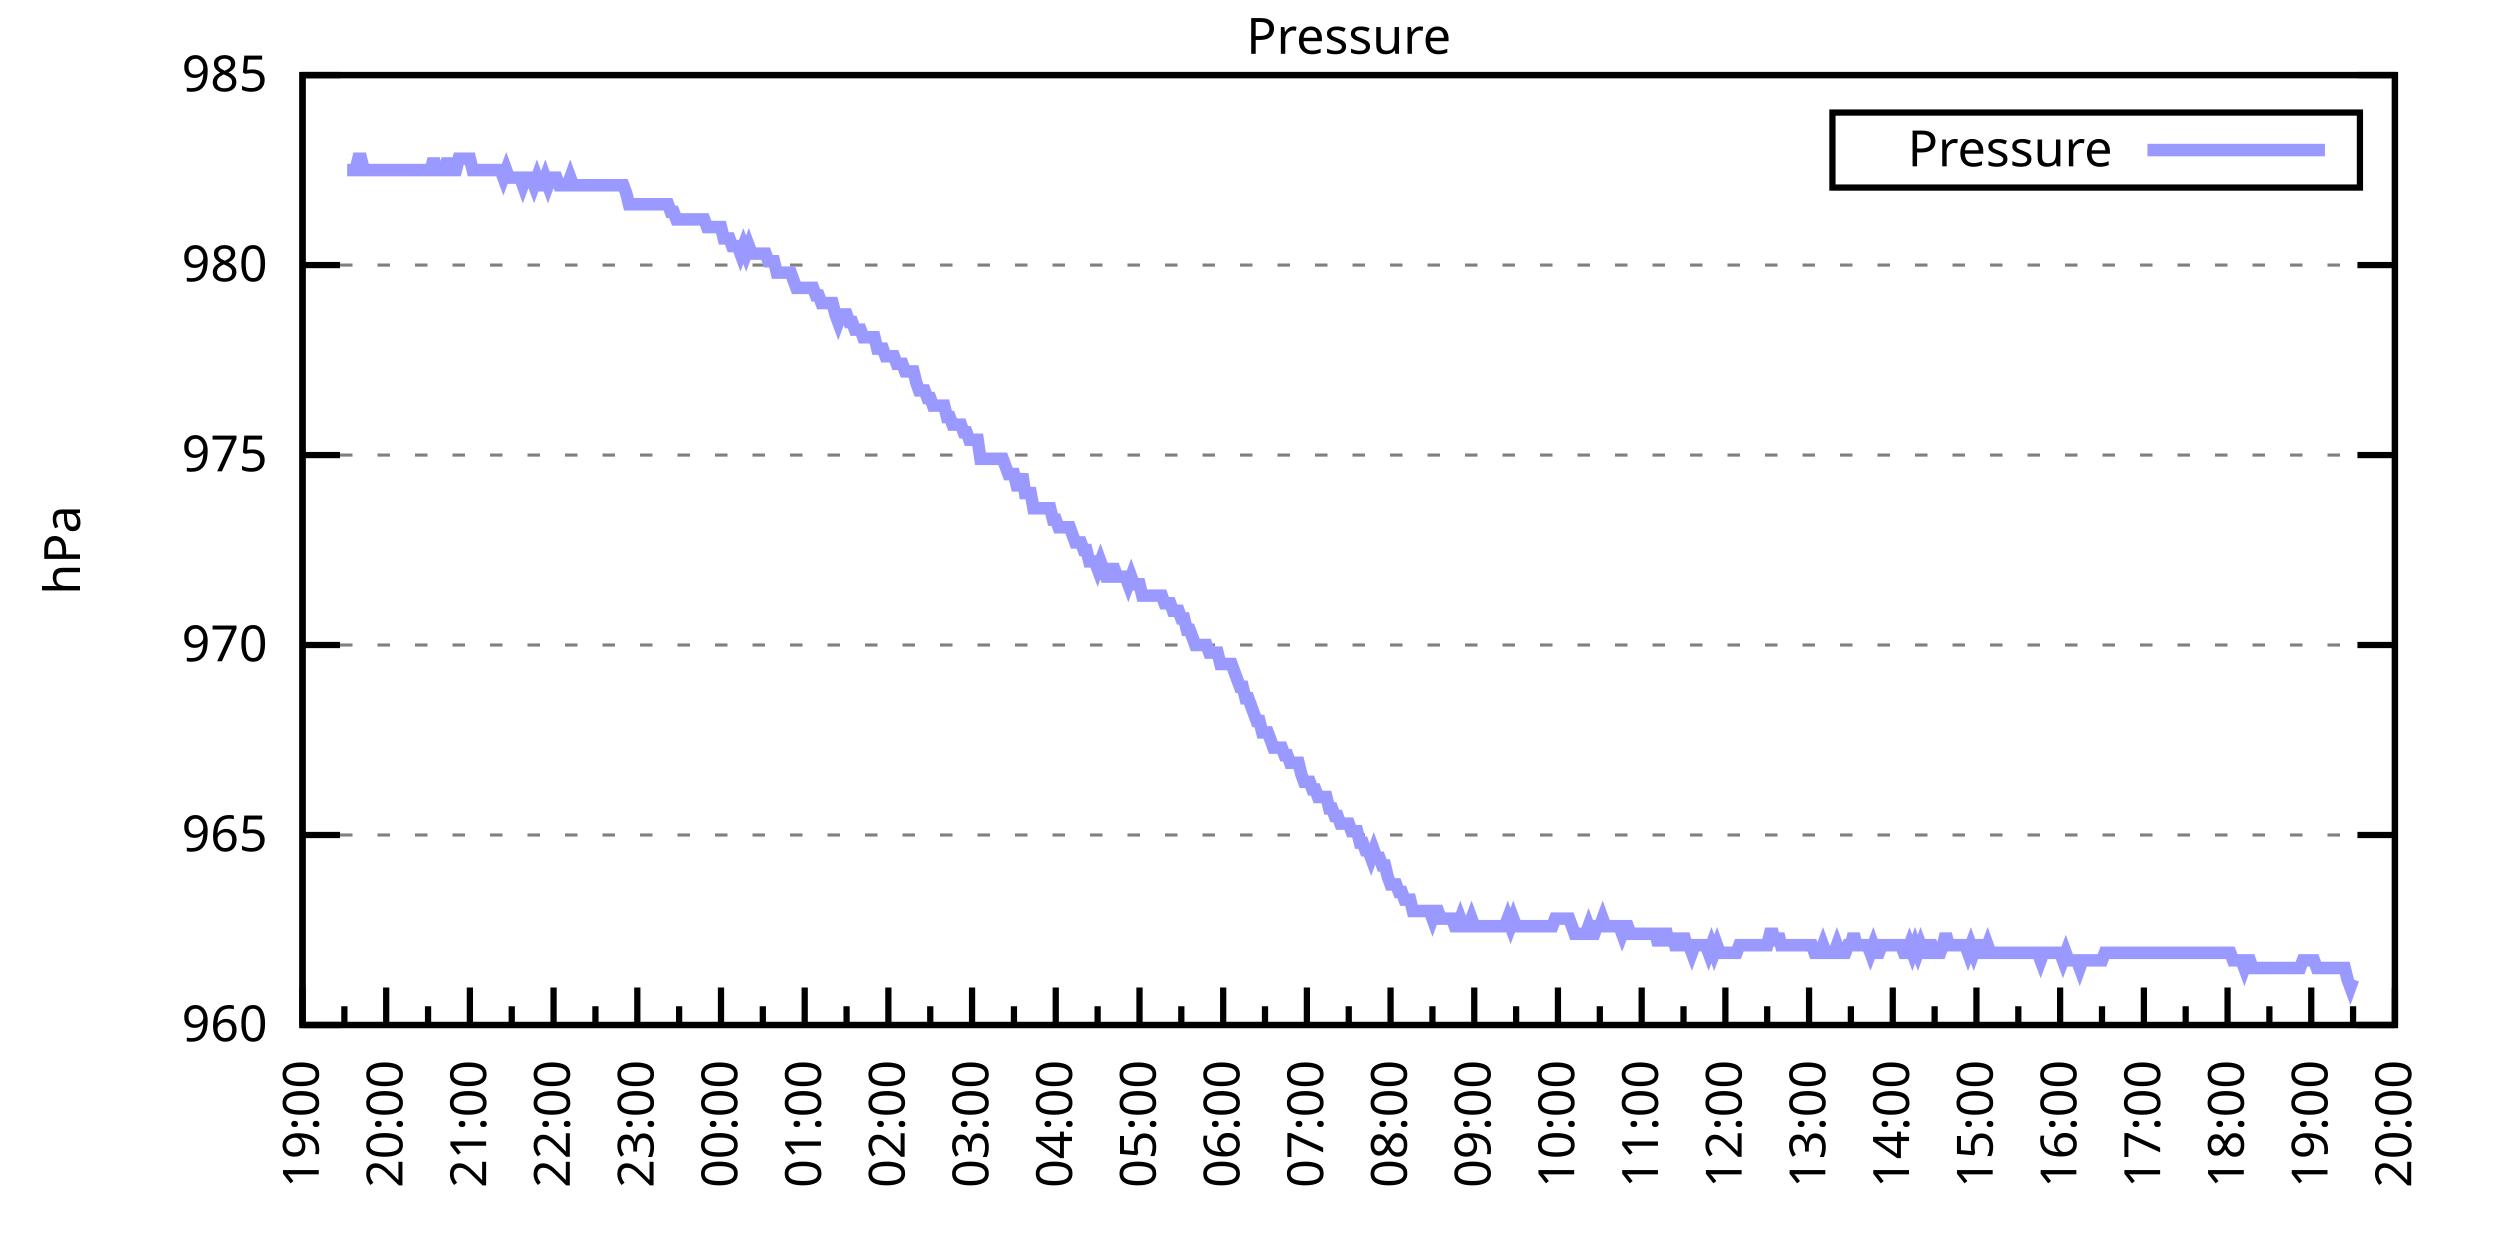
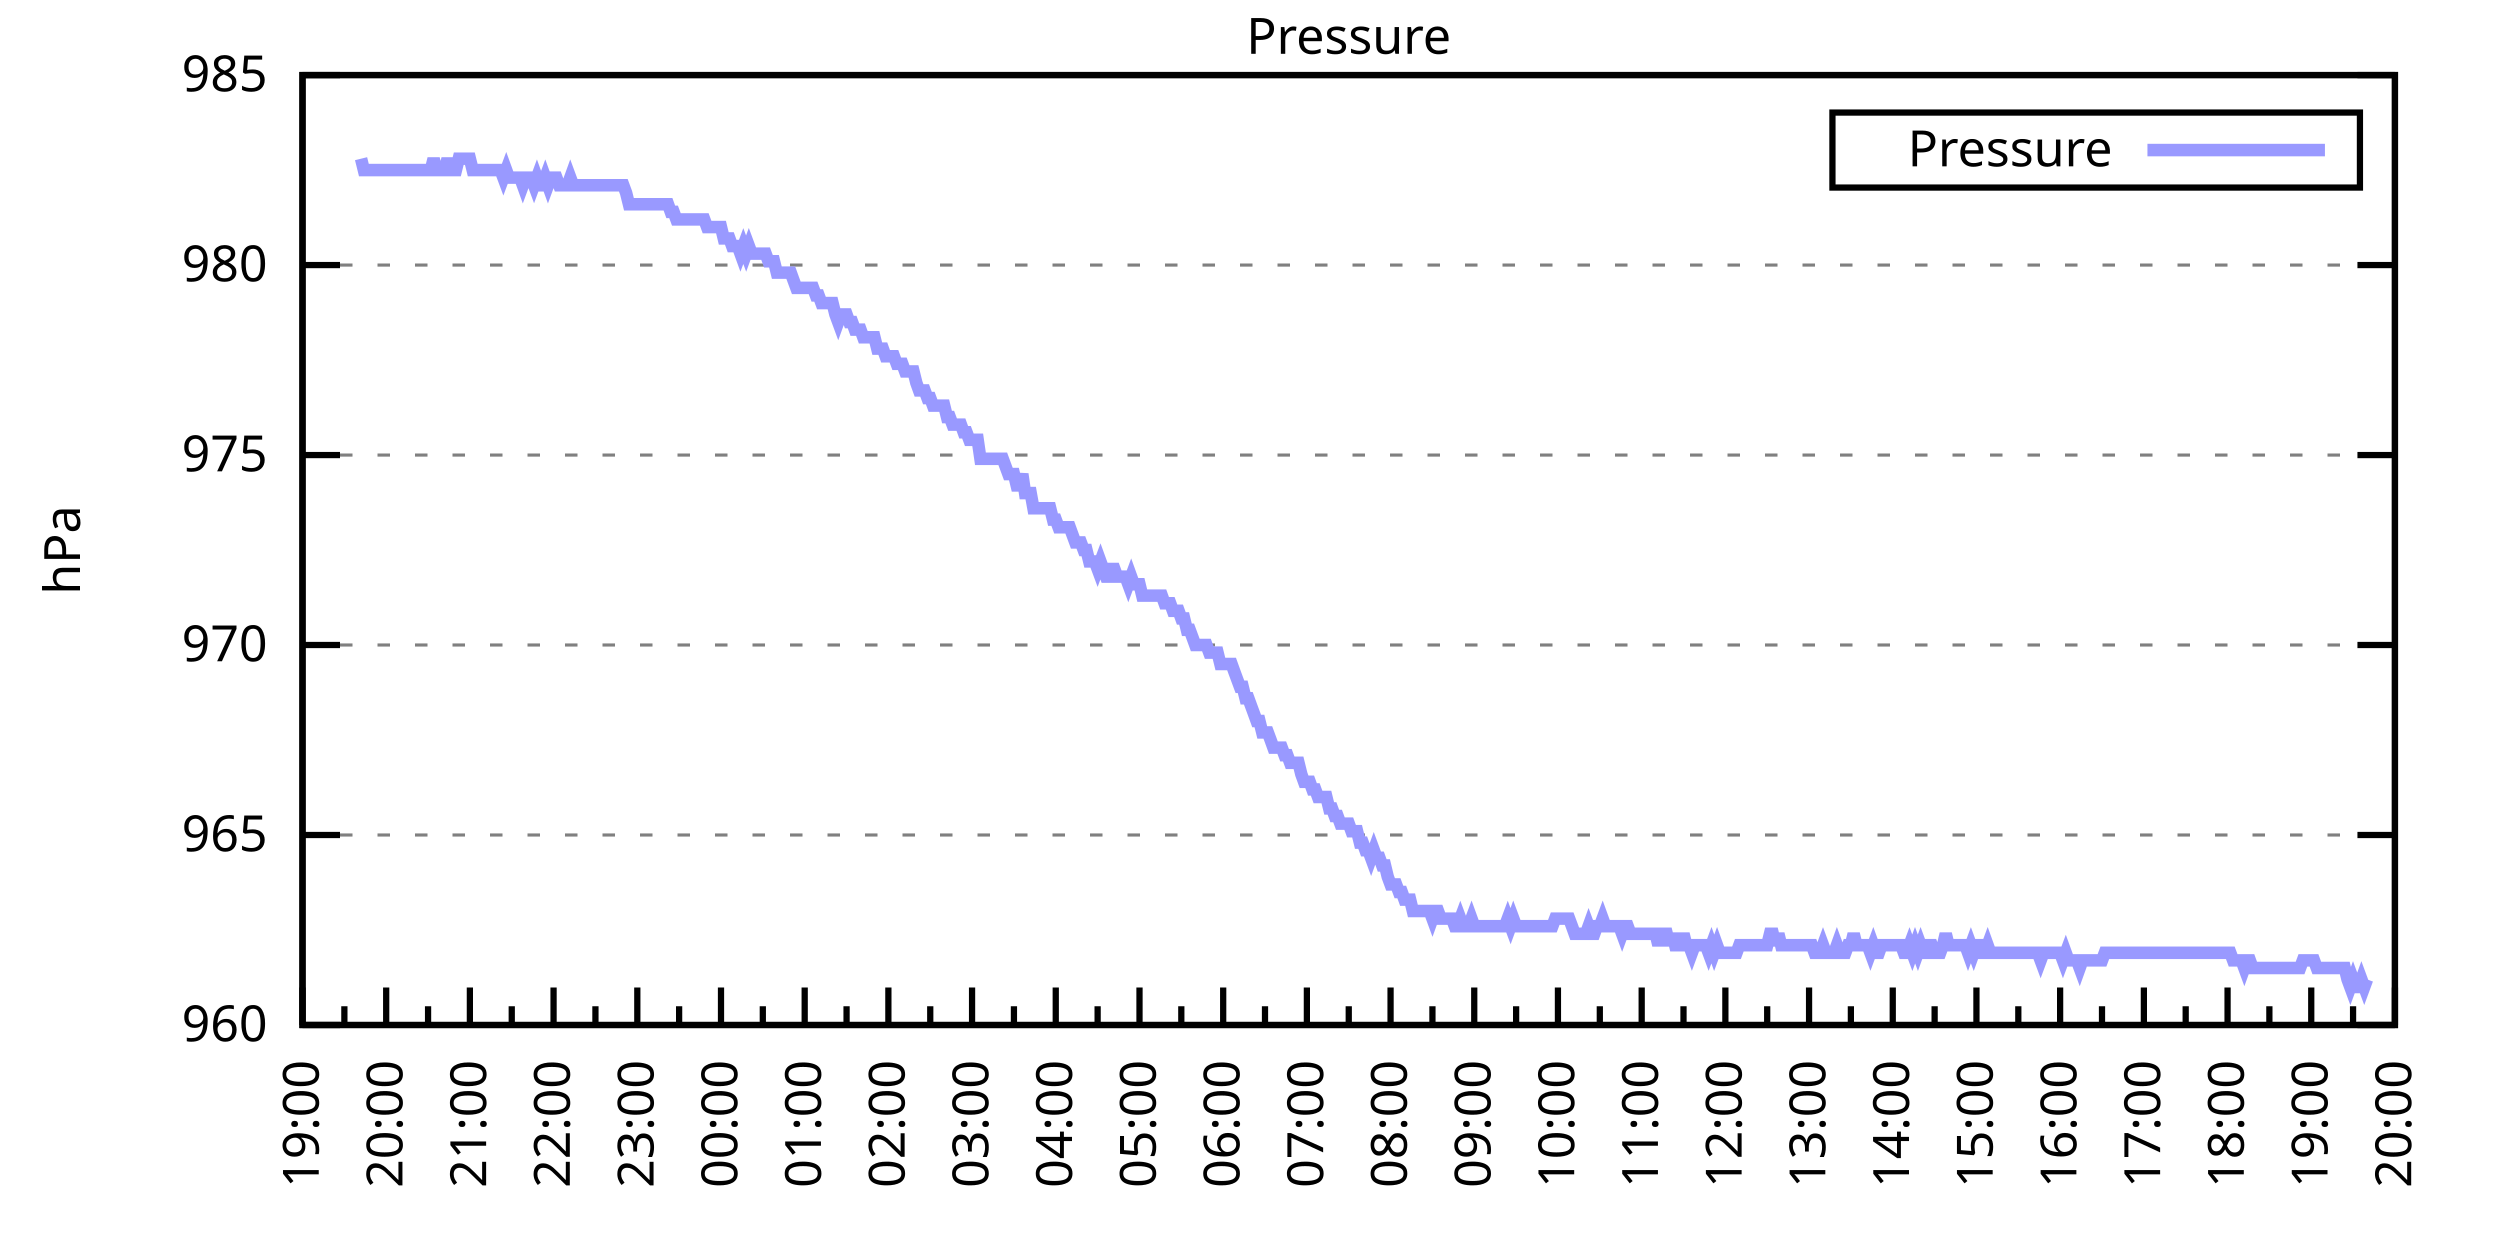
<svg xmlns="http://www.w3.org/2000/svg" xmlns:xlink="http://www.w3.org/1999/xlink" width="400" height="200" viewBox="0 0 400 200">
  <g id="gnuplot_canvas">
    <rect x="0" y="0" width="400" height="200" fill="none" />
    <defs>
      <circle id="gpDot" r="0.5" stroke-width="0.5" stroke="currentColor" />
      <path id="gpPt0" stroke-width="0.333" stroke="currentColor" d="M-1,0 h2 M0,-1 v2" />
      <path id="gpPt1" stroke-width="0.333" stroke="currentColor" d="M-1,-1 L1,1 M1,-1 L-1,1" />
      <path id="gpPt2" stroke-width="0.333" stroke="currentColor" d="M-1,0 L1,0 M0,-1 L0,1 M-1,-1 L1,1 M-1,1 L1,-1" />
      <rect id="gpPt3" stroke-width="0.333" stroke="currentColor" x="-1" y="-1" width="2" height="2" />
      <rect id="gpPt4" stroke-width="0.333" stroke="currentColor" fill="currentColor" x="-1" y="-1" width="2" height="2" />
      <circle id="gpPt5" stroke-width="0.333" stroke="currentColor" cx="0" cy="0" r="1" />
      <use xlink:href="#gpPt5" id="gpPt6" fill="currentColor" stroke="none" />
      <path id="gpPt7" stroke-width="0.333" stroke="currentColor" d="M0,-1.33 L-1.33,0.67 L1.33,0.67 z" />
      <use xlink:href="#gpPt7" id="gpPt8" fill="currentColor" stroke="none" />
      <use xlink:href="#gpPt7" id="gpPt9" stroke="currentColor" transform="rotate(180)" />
      <use xlink:href="#gpPt9" id="gpPt10" fill="currentColor" stroke="none" />
      <use xlink:href="#gpPt3" id="gpPt11" stroke="currentColor" transform="rotate(45)" />
      <use xlink:href="#gpPt11" id="gpPt12" fill="currentColor" stroke="none" />
      <path id="gpPt13" stroke-width="0.333" stroke="currentColor" d="M0,1.330 L1.265,0.411 L0.782,-1.067 L-0.782,-1.076 L-1.265,0.411 z" />
      <use xlink:href="#gpPt13" id="gpPt14" fill="currentColor" stroke="none" />
      <filter id="textbox" filterUnits="objectBoundingBox" x="0" y="0" height="1" width="1">
        <feFlood flood-color="white" flood-opacity="1" result="bgnd" />
        <feComposite in="SourceGraphic" in2="bgnd" operator="atop" />
      </filter>
      <filter id="greybox" filterUnits="objectBoundingBox" x="0" y="0" height="1" width="1">
        <feFlood flood-color="lightgrey" flood-opacity="1" result="grey" />
        <feComposite in="SourceGraphic" in2="grey" operator="atop" />
      </filter>
    </defs>
    <g fill="none" color="white" stroke="currentColor" stroke-width="1.00" stroke-linecap="butt" stroke-linejoin="miter">
</g>
    <g fill="none" color="black" stroke="currentColor" stroke-width="1.00" stroke-linecap="butt" stroke-linejoin="miter">
      <g stroke="none" shape-rendering="crispEdges">
        <polygon fill="rgb(255, 255, 255)" points="48.40,164.00 383.18,164.00 383.18,12.02 48.40,12.02 " />
      </g>
    </g>
    <g fill="none" color="black" stroke="currentColor" stroke-width="1.00" stroke-linecap="butt" stroke-linejoin="miter">
</g>
    <g fill="none" color="black" stroke="black" stroke-width="0.50" stroke-linecap="butt" stroke-linejoin="miter">
</g>
    <g fill="none" color="gray" stroke="currentColor" stroke-width="0.50" stroke-linecap="butt" stroke-linejoin="miter">
      <path stroke="gray" stroke-dasharray="2,4" class="gridline" d="M48.40,164.00 L383.19,164.00  " />
    </g>
    <g fill="none" color="gray" stroke="gray" stroke-width="1.00" stroke-linecap="butt" stroke-linejoin="miter">
</g>
    <g fill="none" color="black" stroke="currentColor" stroke-width="1.00" stroke-linecap="butt" stroke-linejoin="miter">
      <path stroke="black" d="M48.40,164.00 L54.40,164.00 M383.19,164.00 L377.19,164.00  " />
      <g transform="translate(42.80,166.60)" stroke="none" fill="black" font-family="Sans" font-size="8.00" text-anchor="end">
        <text>
          <tspan font-family="Sans"> 960</tspan>
        </text>
      </g>
    </g>
    <g fill="none" color="black" stroke="currentColor" stroke-width="1.00" stroke-linecap="butt" stroke-linejoin="miter">
</g>
    <g fill="none" color="black" stroke="black" stroke-width="0.50" stroke-linecap="butt" stroke-linejoin="miter">
</g>
    <g fill="none" color="gray" stroke="currentColor" stroke-width="0.50" stroke-linecap="butt" stroke-linejoin="miter">
      <path stroke="gray" stroke-dasharray="2,4" class="gridline" d="M48.40,133.60 L383.19,133.60  " />
    </g>
    <g fill="none" color="gray" stroke="gray" stroke-width="1.00" stroke-linecap="butt" stroke-linejoin="miter">
</g>
    <g fill="none" color="black" stroke="currentColor" stroke-width="1.00" stroke-linecap="butt" stroke-linejoin="miter">
      <path stroke="black" d="M48.40,133.60 L54.40,133.60 M383.19,133.60 L377.19,133.60  " />
      <g transform="translate(42.80,136.20)" stroke="none" fill="black" font-family="Sans" font-size="8.00" text-anchor="end">
        <text>
          <tspan font-family="Sans"> 965</tspan>
        </text>
      </g>
    </g>
    <g fill="none" color="black" stroke="currentColor" stroke-width="1.00" stroke-linecap="butt" stroke-linejoin="miter">
</g>
    <g fill="none" color="black" stroke="black" stroke-width="0.50" stroke-linecap="butt" stroke-linejoin="miter">
</g>
    <g fill="none" color="gray" stroke="currentColor" stroke-width="0.50" stroke-linecap="butt" stroke-linejoin="miter">
      <path stroke="gray" stroke-dasharray="2,4" class="gridline" d="M48.40,103.20 L383.19,103.20  " />
    </g>
    <g fill="none" color="gray" stroke="gray" stroke-width="1.00" stroke-linecap="butt" stroke-linejoin="miter">
</g>
    <g fill="none" color="black" stroke="currentColor" stroke-width="1.00" stroke-linecap="butt" stroke-linejoin="miter">
      <path stroke="black" d="M48.40,103.20 L54.40,103.20 M383.19,103.20 L377.19,103.20  " />
      <g transform="translate(42.80,105.80)" stroke="none" fill="black" font-family="Sans" font-size="8.00" text-anchor="end">
        <text>
          <tspan font-family="Sans"> 970</tspan>
        </text>
      </g>
    </g>
    <g fill="none" color="black" stroke="currentColor" stroke-width="1.00" stroke-linecap="butt" stroke-linejoin="miter">
</g>
    <g fill="none" color="black" stroke="black" stroke-width="0.50" stroke-linecap="butt" stroke-linejoin="miter">
</g>
    <g fill="none" color="gray" stroke="currentColor" stroke-width="0.50" stroke-linecap="butt" stroke-linejoin="miter">
      <path stroke="gray" stroke-dasharray="2,4" class="gridline" d="M48.40,72.81 L383.19,72.81  " />
    </g>
    <g fill="none" color="gray" stroke="gray" stroke-width="1.00" stroke-linecap="butt" stroke-linejoin="miter">
</g>
    <g fill="none" color="black" stroke="currentColor" stroke-width="1.00" stroke-linecap="butt" stroke-linejoin="miter">
      <path stroke="black" d="M48.40,72.81 L54.40,72.81 M383.19,72.81 L377.19,72.81  " />
      <g transform="translate(42.80,75.41)" stroke="none" fill="black" font-family="Sans" font-size="8.00" text-anchor="end">
        <text>
          <tspan font-family="Sans"> 975</tspan>
        </text>
      </g>
    </g>
    <g fill="none" color="black" stroke="currentColor" stroke-width="1.00" stroke-linecap="butt" stroke-linejoin="miter">
</g>
    <g fill="none" color="black" stroke="black" stroke-width="0.50" stroke-linecap="butt" stroke-linejoin="miter">
</g>
    <g fill="none" color="gray" stroke="currentColor" stroke-width="0.50" stroke-linecap="butt" stroke-linejoin="miter">
      <path stroke="gray" stroke-dasharray="2,4" class="gridline" d="M48.40,42.41 L383.19,42.41  " />
    </g>
    <g fill="none" color="gray" stroke="gray" stroke-width="1.00" stroke-linecap="butt" stroke-linejoin="miter">
</g>
    <g fill="none" color="black" stroke="currentColor" stroke-width="1.00" stroke-linecap="butt" stroke-linejoin="miter">
      <path stroke="black" d="M48.40,42.41 L54.40,42.41 M383.19,42.41 L377.19,42.41  " />
      <g transform="translate(42.80,45.01)" stroke="none" fill="black" font-family="Sans" font-size="8.00" text-anchor="end">
        <text>
          <tspan font-family="Sans"> 980</tspan>
        </text>
      </g>
    </g>
    <g fill="none" color="black" stroke="currentColor" stroke-width="1.00" stroke-linecap="butt" stroke-linejoin="miter">
</g>
    <g fill="none" color="black" stroke="black" stroke-width="0.50" stroke-linecap="butt" stroke-linejoin="miter">
</g>
    <g fill="none" color="gray" stroke="currentColor" stroke-width="0.50" stroke-linecap="butt" stroke-linejoin="miter">
      <path stroke="gray" stroke-dasharray="2,4" class="gridline" d="M48.40,12.01 L383.19,12.01  " />
    </g>
    <g fill="none" color="gray" stroke="gray" stroke-width="1.00" stroke-linecap="butt" stroke-linejoin="miter">
</g>
    <g fill="none" color="black" stroke="currentColor" stroke-width="1.00" stroke-linecap="butt" stroke-linejoin="miter">
      <path stroke="black" d="M48.40,12.01 L54.40,12.01 M383.19,12.01 L377.19,12.01  " />
      <g transform="translate(42.80,14.61)" stroke="none" fill="black" font-family="Sans" font-size="8.00" text-anchor="end">
        <text>
          <tspan font-family="Sans"> 985</tspan>
        </text>
      </g>
    </g>
    <g fill="none" color="black" stroke="currentColor" stroke-width="1.00" stroke-linecap="butt" stroke-linejoin="miter">
      <path stroke="black" d="M48.40,164.00 L48.40,158.00  " />
      <g transform="translate(51.00,169.60) rotate(270)" stroke="none" fill="black" font-family="Sans" font-size="8.00" text-anchor="end">
        <text>
          <tspan font-family="Sans">19:00</tspan>
        </text>
      </g>
    </g>
    <g fill="none" color="black" stroke="currentColor" stroke-width="1.00" stroke-linecap="butt" stroke-linejoin="miter">
      <path stroke="black" d="M55.10,164.00 L55.10,161.00 M61.79,164.00 L61.79,158.00  " />
      <g transform="translate(64.39,169.60) rotate(270)" stroke="none" fill="black" font-family="Sans" font-size="8.00" text-anchor="end">
        <text>
          <tspan font-family="Sans">20:00</tspan>
        </text>
      </g>
    </g>
    <g fill="none" color="black" stroke="currentColor" stroke-width="1.00" stroke-linecap="butt" stroke-linejoin="miter">
      <path stroke="black" d="M68.49,164.00 L68.49,161.00 M75.18,164.00 L75.18,158.00  " />
      <g transform="translate(77.78,169.60) rotate(270)" stroke="none" fill="black" font-family="Sans" font-size="8.00" text-anchor="end">
        <text>
          <tspan font-family="Sans">21:00</tspan>
        </text>
      </g>
    </g>
    <g fill="none" color="black" stroke="currentColor" stroke-width="1.00" stroke-linecap="butt" stroke-linejoin="miter">
      <path stroke="black" d="M81.88,164.00 L81.88,161.00 M88.57,164.00 L88.57,158.00  " />
      <g transform="translate(91.17,169.60) rotate(270)" stroke="none" fill="black" font-family="Sans" font-size="8.00" text-anchor="end">
        <text>
          <tspan font-family="Sans">22:00</tspan>
        </text>
      </g>
    </g>
    <g fill="none" color="black" stroke="currentColor" stroke-width="1.00" stroke-linecap="butt" stroke-linejoin="miter">
      <path stroke="black" d="M95.27,164.00 L95.27,161.00 M101.97,164.00 L101.97,158.00  " />
      <g transform="translate(104.57,169.60) rotate(270)" stroke="none" fill="black" font-family="Sans" font-size="8.00" text-anchor="end">
        <text>
          <tspan font-family="Sans">23:00</tspan>
        </text>
      </g>
    </g>
    <g fill="none" color="black" stroke="currentColor" stroke-width="1.00" stroke-linecap="butt" stroke-linejoin="miter">
      <path stroke="black" d="M108.66,164.00 L108.66,161.00 M115.36,164.00 L115.36,158.00  " />
      <g transform="translate(117.96,169.60) rotate(270)" stroke="none" fill="black" font-family="Sans" font-size="8.00" text-anchor="end">
        <text>
          <tspan font-family="Sans">00:00</tspan>
        </text>
      </g>
    </g>
    <g fill="none" color="black" stroke="currentColor" stroke-width="1.00" stroke-linecap="butt" stroke-linejoin="miter">
      <path stroke="black" d="M122.05,164.00 L122.05,161.00 M128.75,164.00 L128.75,158.00  " />
      <g transform="translate(131.35,169.60) rotate(270)" stroke="none" fill="black" font-family="Sans" font-size="8.00" text-anchor="end">
        <text>
          <tspan font-family="Sans">01:00</tspan>
        </text>
      </g>
    </g>
    <g fill="none" color="black" stroke="currentColor" stroke-width="1.00" stroke-linecap="butt" stroke-linejoin="miter">
      <path stroke="black" d="M135.45,164.00 L135.45,161.00 M142.14,164.00 L142.14,158.00  " />
      <g transform="translate(144.74,169.60) rotate(270)" stroke="none" fill="black" font-family="Sans" font-size="8.00" text-anchor="end">
        <text>
          <tspan font-family="Sans">02:00</tspan>
        </text>
      </g>
    </g>
    <g fill="none" color="black" stroke="currentColor" stroke-width="1.00" stroke-linecap="butt" stroke-linejoin="miter">
      <path stroke="black" d="M148.84,164.00 L148.84,161.00 M155.53,164.00 L155.53,158.00  " />
      <g transform="translate(158.13,169.60) rotate(270)" stroke="none" fill="black" font-family="Sans" font-size="8.00" text-anchor="end">
        <text>
          <tspan font-family="Sans">03:00</tspan>
        </text>
      </g>
    </g>
    <g fill="none" color="black" stroke="currentColor" stroke-width="1.00" stroke-linecap="butt" stroke-linejoin="miter">
      <path stroke="black" d="M162.23,164.00 L162.23,161.00 M168.92,164.00 L168.92,158.00  " />
      <g transform="translate(171.52,169.60) rotate(270)" stroke="none" fill="black" font-family="Sans" font-size="8.00" text-anchor="end">
        <text>
          <tspan font-family="Sans">04:00</tspan>
        </text>
      </g>
    </g>
    <g fill="none" color="black" stroke="currentColor" stroke-width="1.00" stroke-linecap="butt" stroke-linejoin="miter">
      <path stroke="black" d="M175.62,164.00 L175.62,161.00 M182.32,164.00 L182.32,158.00  " />
      <g transform="translate(184.92,169.60) rotate(270)" stroke="none" fill="black" font-family="Sans" font-size="8.00" text-anchor="end">
        <text>
          <tspan font-family="Sans">05:00</tspan>
        </text>
      </g>
    </g>
    <g fill="none" color="black" stroke="currentColor" stroke-width="1.00" stroke-linecap="butt" stroke-linejoin="miter">
      <path stroke="black" d="M189.01,164.00 L189.01,161.00 M195.71,164.00 L195.71,158.00  " />
      <g transform="translate(198.31,169.60) rotate(270)" stroke="none" fill="black" font-family="Sans" font-size="8.00" text-anchor="end">
        <text>
          <tspan font-family="Sans">06:00</tspan>
        </text>
      </g>
    </g>
    <g fill="none" color="black" stroke="currentColor" stroke-width="1.00" stroke-linecap="butt" stroke-linejoin="miter">
      <path stroke="black" d="M202.40,164.00 L202.40,161.00 M209.10,164.00 L209.10,158.00  " />
      <g transform="translate(211.70,169.60) rotate(270)" stroke="none" fill="black" font-family="Sans" font-size="8.00" text-anchor="end">
        <text>
          <tspan font-family="Sans">07:00</tspan>
        </text>
      </g>
    </g>
    <g fill="none" color="black" stroke="currentColor" stroke-width="1.00" stroke-linecap="butt" stroke-linejoin="miter">
      <path stroke="black" d="M215.80,164.00 L215.80,161.00 M222.49,164.00 L222.49,158.00  " />
      <g transform="translate(225.09,169.60) rotate(270)" stroke="none" fill="black" font-family="Sans" font-size="8.00" text-anchor="end">
        <text>
          <tspan font-family="Sans">08:00</tspan>
        </text>
      </g>
    </g>
    <g fill="none" color="black" stroke="currentColor" stroke-width="1.00" stroke-linecap="butt" stroke-linejoin="miter">
      <path stroke="black" d="M229.19,164.00 L229.19,161.00 M235.88,164.00 L235.88,158.00  " />
      <g transform="translate(238.48,169.60) rotate(270)" stroke="none" fill="black" font-family="Sans" font-size="8.00" text-anchor="end">
        <text>
          <tspan font-family="Sans">09:00</tspan>
        </text>
      </g>
    </g>
    <g fill="none" color="black" stroke="currentColor" stroke-width="1.00" stroke-linecap="butt" stroke-linejoin="miter">
      <path stroke="black" d="M242.58,164.00 L242.58,161.00 M249.27,164.00 L249.27,158.00  " />
      <g transform="translate(251.87,169.60) rotate(270)" stroke="none" fill="black" font-family="Sans" font-size="8.00" text-anchor="end">
        <text>
          <tspan font-family="Sans">10:00</tspan>
        </text>
      </g>
    </g>
    <g fill="none" color="black" stroke="currentColor" stroke-width="1.00" stroke-linecap="butt" stroke-linejoin="miter">
      <path stroke="black" d="M255.97,164.00 L255.97,161.00 M262.67,164.00 L262.67,158.00  " />
      <g transform="translate(265.27,169.60) rotate(270)" stroke="none" fill="black" font-family="Sans" font-size="8.00" text-anchor="end">
        <text>
          <tspan font-family="Sans">11:00</tspan>
        </text>
      </g>
    </g>
    <g fill="none" color="black" stroke="currentColor" stroke-width="1.00" stroke-linecap="butt" stroke-linejoin="miter">
      <path stroke="black" d="M269.36,164.00 L269.36,161.00 M276.06,164.00 L276.06,158.00  " />
      <g transform="translate(278.66,169.60) rotate(270)" stroke="none" fill="black" font-family="Sans" font-size="8.00" text-anchor="end">
        <text>
          <tspan font-family="Sans">12:00</tspan>
        </text>
      </g>
    </g>
    <g fill="none" color="black" stroke="currentColor" stroke-width="1.00" stroke-linecap="butt" stroke-linejoin="miter">
      <path stroke="black" d="M282.75,164.00 L282.75,161.00 M289.45,164.00 L289.45,158.00  " />
      <g transform="translate(292.05,169.60) rotate(270)" stroke="none" fill="black" font-family="Sans" font-size="8.00" text-anchor="end">
        <text>
          <tspan font-family="Sans">13:00</tspan>
        </text>
      </g>
    </g>
    <g fill="none" color="black" stroke="currentColor" stroke-width="1.00" stroke-linecap="butt" stroke-linejoin="miter">
      <path stroke="black" d="M296.14,164.00 L296.14,161.00 M302.84,164.00 L302.84,158.00  " />
      <g transform="translate(305.44,169.60) rotate(270)" stroke="none" fill="black" font-family="Sans" font-size="8.00" text-anchor="end">
        <text>
          <tspan font-family="Sans">14:00</tspan>
        </text>
      </g>
    </g>
    <g fill="none" color="black" stroke="currentColor" stroke-width="1.00" stroke-linecap="butt" stroke-linejoin="miter">
      <path stroke="black" d="M309.54,164.00 L309.54,161.00 M316.23,164.00 L316.23,158.00  " />
      <g transform="translate(318.83,169.60) rotate(270)" stroke="none" fill="black" font-family="Sans" font-size="8.00" text-anchor="end">
        <text>
          <tspan font-family="Sans">15:00</tspan>
        </text>
      </g>
    </g>
    <g fill="none" color="black" stroke="currentColor" stroke-width="1.00" stroke-linecap="butt" stroke-linejoin="miter">
      <path stroke="black" d="M322.93,164.00 L322.93,161.00 M329.62,164.00 L329.62,158.00  " />
      <g transform="translate(332.22,169.60) rotate(270)" stroke="none" fill="black" font-family="Sans" font-size="8.00" text-anchor="end">
        <text>
          <tspan font-family="Sans">16:00</tspan>
        </text>
      </g>
    </g>
    <g fill="none" color="black" stroke="currentColor" stroke-width="1.00" stroke-linecap="butt" stroke-linejoin="miter">
      <path stroke="black" d="M336.32,164.00 L336.32,161.00 M343.02,164.00 L343.02,158.00  " />
      <g transform="translate(345.62,169.60) rotate(270)" stroke="none" fill="black" font-family="Sans" font-size="8.00" text-anchor="end">
        <text>
          <tspan font-family="Sans">17:00</tspan>
        </text>
      </g>
    </g>
    <g fill="none" color="black" stroke="currentColor" stroke-width="1.00" stroke-linecap="butt" stroke-linejoin="miter">
      <path stroke="black" d="M349.71,164.00 L349.71,161.00 M356.41,164.00 L356.41,158.00  " />
      <g transform="translate(359.01,169.60) rotate(270)" stroke="none" fill="black" font-family="Sans" font-size="8.00" text-anchor="end">
        <text>
          <tspan font-family="Sans">18:00</tspan>
        </text>
      </g>
    </g>
    <g fill="none" color="black" stroke="currentColor" stroke-width="1.00" stroke-linecap="butt" stroke-linejoin="miter">
      <path stroke="black" d="M363.10,164.00 L363.10,161.00 M369.80,164.00 L369.80,158.00  " />
      <g transform="translate(372.40,169.60) rotate(270)" stroke="none" fill="black" font-family="Sans" font-size="8.00" text-anchor="end">
        <text>
          <tspan font-family="Sans">19:00</tspan>
        </text>
      </g>
    </g>
    <g fill="none" color="black" stroke="currentColor" stroke-width="1.00" stroke-linecap="butt" stroke-linejoin="miter">
      <path stroke="black" d="M376.49,164.00 L376.49,161.00 M383.19,164.00 L383.19,158.00  " />
      <g transform="translate(385.79,169.60) rotate(270)" stroke="none" fill="black" font-family="Sans" font-size="8.00" text-anchor="end">
        <text>
          <tspan font-family="Sans">20:00</tspan>
        </text>
      </g>
    </g>
    <g fill="none" color="black" stroke="currentColor" stroke-width="1.00" stroke-linecap="butt" stroke-linejoin="miter">
</g>
    <g fill="none" color="black" stroke="currentColor" stroke-width="1.00" stroke-linecap="butt" stroke-linejoin="miter">
      <path stroke="black" d="M48.40,12.01 L48.40,164.00 L383.19,164.00 L383.19,12.01 L48.40,12.01 Z  " />
    </g>
    <g fill="none" color="black" stroke="currentColor" stroke-width="1.00" stroke-linecap="butt" stroke-linejoin="miter">
      <g transform="translate(12.80,88.01) rotate(270)" stroke="none" fill="black" font-family="Sans" font-size="8.00" text-anchor="middle">
        <text>
          <tspan font-family="Sans">hPa</tspan>
        </text>
      </g>
    </g>
    <g fill="none" color="black" stroke="currentColor" stroke-width="1.00" stroke-linecap="butt" stroke-linejoin="miter">
</g>
    <g fill="none" color="black" stroke="currentColor" stroke-width="1.00" stroke-linecap="butt" stroke-linejoin="miter">
      <path stroke="black" d="M293.19,30.01 L293.19,18.01 L377.59,18.01 L377.59,30.01 L293.19,30.01 Z  " />
    </g>
    <g id="Pressure_plot_1">
      <g fill="none" color="white" stroke="black" stroke-width="2.00" stroke-linecap="butt" stroke-linejoin="miter">
</g>
      <g fill="none" color="black" stroke="currentColor" stroke-width="2.00" stroke-linecap="butt" stroke-linejoin="miter">
        <g transform="translate(337.99,26.61)" stroke="none" fill="black" font-family="Sans" font-size="8.00" text-anchor="end">
          <text>
            <tspan font-family="Sans">Pressure</tspan>
          </text>
        </g>
      </g>
      <g fill="none" color="black" stroke="currentColor" stroke-width="2.00" stroke-linecap="butt" stroke-linejoin="miter">
-         <path stroke="rgb(153, 153, 255)" d="M343.59,24.01 L371.99,24.01 M55.54,27.21 L55.99,27.21 L56.88,27.21 L57.33,25.39 L57.77,25.39 L58.22,27.21   L58.67,27.21 L59.11,27.21 L59.56,27.21 L60.01,27.21 L60.45,27.21 L60.90,27.21 L61.35,27.21 L61.79,27.21   L62.24,27.21 L62.68,27.21 L63.13,27.21 L63.58,27.21 L64.02,27.21 L64.47,27.21 L64.92,27.21 L65.36,27.21   L65.81,27.21 L66.26,27.21 L66.70,27.21 L67.15,27.21 L67.59,27.21 L68.04,27.21 L68.49,27.21 L68.93,27.21   L69.38,25.39 L69.83,27.21 L70.27,27.21 L70.72,27.21 L71.17,27.21 L71.61,25.39 L72.06,27.21 L72.50,27.21   L72.95,27.21 L73.40,25.39 L73.84,25.39 L74.29,25.39 L74.74,25.39 L75.18,25.39 L75.63,27.21 L76.08,27.21   L76.52,27.21 L76.97,27.21 L77.42,27.21 L77.86,27.21 L78.31,27.21 L78.75,27.21 L79.20,27.21 L79.65,27.21   L80.09,27.21 L80.54,28.42 L80.99,27.21 L81.43,28.42 L81.88,28.42 L82.33,28.42 L82.77,28.42 L83.22,28.42   L83.66,29.64 L84.11,28.42 L84.56,28.42 L85.00,28.42 L85.45,29.64 L85.90,28.42 L86.34,29.64 L86.79,29.64   L87.24,28.42 L87.68,29.64 L88.13,28.42 L88.57,28.42 L89.02,28.42 L89.47,29.64 L89.91,29.64 L90.36,29.64   L90.81,29.64 L91.25,28.42 L91.70,29.64 L92.15,29.64 L92.59,29.64 L93.04,29.64 L93.49,29.64 L93.93,29.64   L94.38,29.64 L94.82,29.64 L95.27,29.64 L95.72,29.64 L96.16,29.64 L96.61,29.64 L97.06,29.64 L97.50,29.64   L97.95,29.64 L98.40,29.64 L98.84,29.64 L99.29,29.64 L99.73,29.64 L100.18,30.86 L100.63,32.68 L101.07,32.68   L101.52,32.68 L101.97,32.68 L102.41,32.68 L102.86,32.68 L103.31,32.68 L103.75,32.68 L104.20,32.68 L104.64,32.68   L105.09,32.68 L105.54,32.68 L105.98,32.68 L106.43,32.68 L106.88,32.68 L107.32,33.90 L107.77,33.90 L108.22,35.11   L108.66,35.11 L109.11,35.11 L109.55,35.11 L110.00,35.11 L110.45,35.11 L110.89,35.11 L111.34,35.11 L111.79,35.11   L112.23,35.11 L112.68,35.11 L113.13,36.33 L113.57,36.33 L114.02,36.33 L114.47,36.33 L114.91,36.33 L115.36,36.33   L115.80,38.15 L116.25,38.15 L116.70,38.15 L117.14,39.37 L117.59,39.37 L118.04,39.37 L118.48,40.58 L118.93,39.37   L119.38,40.58 L119.82,39.37 L120.27,40.58 L120.71,40.58 L121.16,40.58 L121.61,40.58 L122.05,40.58 L122.50,40.58   L122.95,41.80 L123.39,41.80 L123.84,41.80 L124.29,43.62 L124.73,43.62 L125.18,43.62 L125.62,43.62 L126.07,43.62   L126.52,43.62 L126.96,44.84 L127.41,46.06 L127.86,46.06 L128.30,46.06 L128.75,46.06 L129.20,46.06 L129.64,46.06   L130.09,46.06 L130.54,47.27 L130.98,47.27 L131.43,48.49 L131.87,48.49 L132.32,48.49 L132.77,48.49 L133.21,48.49   L133.66,50.31 L134.11,51.53 L134.55,50.31 L135.00,50.31 L135.45,50.31 L135.89,51.53 L136.34,51.53 L136.78,52.74   L137.23,52.74 L137.68,52.74 L138.12,53.96 L138.57,53.96 L139.02,53.96 L139.46,53.96 L139.91,53.96 L140.36,55.78   L140.80,55.78 L141.25,55.78 L141.69,57.00 L142.14,57.00 L142.59,57.00 L143.03,57.00 L143.48,58.21 L143.93,58.21   L144.37,58.21 L144.82,59.43 L145.27,59.43 L145.71,59.43 L146.16,59.43 L146.61,61.25 L147.05,62.47 L147.50,62.47   L147.94,62.47 L148.39,63.69 L148.84,63.69 L149.28,64.90 L149.73,64.90 L150.18,64.90 L150.62,64.90 L151.07,64.90   L151.52,66.73 L151.96,66.73 L152.41,67.94 L152.85,67.94 L153.30,67.94 L153.75,67.94 L154.19,69.16 L154.64,69.16   L155.09,70.37 L155.53,70.37 L155.98,70.37 L156.43,70.37 L156.87,73.41 L157.32,73.41 L157.76,73.41 L158.21,73.41   L158.66,73.41 L159.10,73.41 L159.55,73.41 L160.00,73.41 L160.44,73.41 L160.89,74.63 L161.34,75.85 L161.78,75.85   L162.23,75.85 L162.67,77.67 L163.12,77.67 L163.57,75.85 L164.01,78.89 L164.46,78.89 L164.91,78.89 L165.35,81.32   L165.80,81.32 L166.25,81.32 L166.69,81.32 L167.14,81.32 L167.59,81.32 L168.03,81.32 L168.48,83.14 L168.92,83.14   L169.37,84.36 L169.82,84.36 L170.26,84.36 L170.71,84.36 L171.16,84.36 L171.60,85.57 L172.05,86.79 L172.50,86.79   L172.94,86.79 L173.39,88.00 L173.83,88.00 L174.28,89.83 L174.73,89.83 L175.17,89.83 L175.62,91.04 L176.07,89.83   L176.51,91.04 L176.96,92.26 L177.41,92.26 L177.85,91.04 L178.30,91.04 L178.74,92.26 L179.19,92.26 L179.64,92.26   L180.08,92.26 L180.53,93.48 L180.98,92.26 L181.42,93.48 L181.87,93.48 L182.32,93.48 L182.76,95.30 L183.21,95.30   L183.66,95.30 L184.10,95.30 L184.55,95.30 L184.99,95.30 L185.44,95.30 L185.89,95.30 L186.33,96.52 L186.78,96.52   L187.23,96.52 L187.67,97.73 L188.12,97.73 L188.57,97.73 L189.01,98.95 L189.46,98.95 L189.90,100.77 L190.35,100.77   L190.80,101.99 L191.24,103.20 L191.69,103.20 L192.14,103.20 L192.58,103.20 L193.03,103.20 L193.48,104.42 L193.92,104.42   L194.37,104.42 L194.81,104.42 L195.26,106.24 L195.71,106.24 L196.15,106.24 L196.60,106.24 L197.05,106.24 L197.49,107.46   L197.94,108.68 L198.39,109.89 L198.83,109.89 L199.28,111.72 L199.73,111.72 L200.17,112.93 L200.62,114.15 L201.06,115.36   L201.51,115.36 L201.96,117.19 L202.40,117.19 L202.85,117.19 L203.30,118.40 L203.74,119.62 L204.19,119.62 L204.64,119.62   L205.08,119.62 L205.53,120.83 L205.97,120.83 L206.42,122.05 L206.87,122.05 L207.31,122.05 L207.76,122.05 L208.21,123.87   L208.65,125.09 L209.10,125.09 L209.55,125.09 L209.99,126.31 L210.44,126.31 L210.88,127.52 L211.33,127.52 L211.78,127.52   L212.22,127.52 L212.67,129.35 L213.12,129.35 L213.56,130.56 L214.01,130.56 L214.46,131.78 L214.90,131.78 L215.35,131.78   L215.80,131.78 L216.24,132.99 L216.69,132.99 L217.13,132.99 L217.58,134.82 L218.03,134.82 L218.47,136.03 L218.92,136.03   L219.37,137.25 L219.81,136.03 L220.26,137.25 L220.71,137.25 L221.15,138.47 L221.60,138.47 L222.04,140.29 L222.49,141.51   L222.94,141.51 L223.38,141.51 L223.83,142.72 L224.28,142.72 L224.72,143.94 L225.17,143.94 L225.62,143.94 L226.06,145.76   L226.51,145.76 L226.95,145.76 L227.40,145.76 L227.85,145.76 L228.29,145.76 L228.74,145.76 L229.19,146.98 L229.63,145.76   L230.08,145.76 L230.53,146.98 L230.97,146.98 L231.42,146.98 L231.86,146.98 L232.31,146.98 L232.76,148.19 L233.20,148.19   L233.65,146.98 L234.10,148.19 L234.54,148.19 L234.99,148.19 L235.44,146.98 L235.88,148.19 L236.33,148.19 L236.78,148.19   L237.22,148.19 L237.67,148.19 L238.11,148.19 L238.56,148.19 L239.01,148.19 L239.45,148.19 L239.90,148.19 L240.35,148.19   L240.79,148.19 L241.24,146.98 L241.69,148.19 L242.13,146.98 L242.58,148.19 L243.02,148.19 L243.47,148.19 L243.92,148.19   L244.36,148.19 L244.81,148.19 L245.26,148.19 L245.70,148.19 L246.15,148.19 L246.60,148.19 L247.04,148.19 L247.49,148.19   L247.93,148.19 L248.38,148.19 L248.83,146.98 L249.27,146.98 L249.72,146.98 L250.17,146.98 L250.61,146.98 L251.06,146.98   L251.51,148.19 L251.95,149.41 L252.40,149.41 L252.85,149.41 L253.29,149.41 L253.74,149.41 L254.18,148.19 L254.63,149.41   L255.08,149.41 L255.52,148.19 L255.97,148.19 L256.42,146.98 L256.86,148.19 L257.31,148.19 L257.76,148.19 L258.20,148.19   L258.65,148.19 L259.09,148.19 L259.54,149.41 L259.99,148.19 L260.43,148.19 L260.88,149.41 L261.33,149.41 L261.77,149.41   L262.22,149.41 L262.67,149.41 L263.11,149.41 L263.56,149.41 L264.00,149.41 L264.45,149.41 L264.90,149.41 L265.34,151.23   L265.79,149.41 L266.24,149.41 L266.68,149.41 L267.13,151.23 L267.58,149.41 L268.02,151.23 L268.47,151.23 L268.92,151.23   L269.36,149.41 L269.81,151.23 L270.25,151.23 L270.70,152.45 L271.15,151.23 L271.59,151.23 L272.04,151.23 L272.49,151.23   L272.93,151.23 L273.38,152.45 L273.83,151.23 L274.27,152.45 L274.72,151.23 L275.16,152.45 L275.61,152.45 L276.06,152.45   L276.50,152.45 L276.95,152.45 L277.40,152.45 L277.84,152.45 L278.29,151.23 L278.74,151.23 L279.18,151.23 L279.63,151.23   L280.07,151.23 L280.52,151.23 L280.97,151.23 L281.41,151.23 L281.86,151.23 L282.31,151.23 L282.75,151.23 L283.20,149.41   L283.65,149.41 L284.09,151.23 L284.54,149.41 L284.98,151.23 L285.43,151.23 L285.88,151.23 L286.32,151.23 L286.77,151.23   L287.22,151.23 L287.66,151.23 L288.11,151.23 L288.56,151.23 L289.00,151.23 L289.45,151.23 L289.90,151.23 L290.34,152.45   L290.79,152.45 L291.23,152.45 L291.68,151.23 L292.13,152.45 L292.57,152.45 L293.02,152.45 L293.47,152.45 L293.91,151.23   L294.36,152.45 L294.81,152.45 L295.25,152.45 L295.70,151.23 L296.14,151.23 L296.59,149.41 L297.04,151.23 L297.48,151.23   L297.93,151.23 L298.38,151.23 L298.82,151.23 L299.27,152.45 L299.72,151.23 L300.16,152.45 L300.61,152.45 L301.05,151.23   L301.50,151.23 L301.95,151.23 L302.39,151.23 L302.84,151.23 L303.29,151.23 L303.73,151.23 L304.18,151.23 L304.63,152.45   L305.07,152.45 L305.52,151.23 L305.97,152.45 L306.41,151.23 L306.86,152.45 L307.30,151.23 L307.75,152.45 L308.20,152.45   L308.64,151.23 L309.09,151.23 L309.54,152.45 L309.98,152.45 L310.43,152.45 L310.88,151.23 L311.32,149.41 L311.77,151.23   L312.21,151.23 L312.66,151.23 L313.11,151.23 L313.55,151.23 L314.00,151.23 L314.45,151.23 L314.89,152.45 L315.34,151.23   L315.79,152.45 L316.23,151.23 L316.68,151.23 L317.12,152.45 L317.57,152.45 L318.02,151.23 L318.46,152.45 L318.91,152.45   L319.36,152.45 L319.80,152.45 L320.25,152.45 L320.70,152.45 L321.14,152.45 L321.59,152.45 L322.04,152.45 L322.48,152.45   L322.93,152.45 L323.37,152.45 L323.82,152.45 L324.27,152.45 L324.71,152.45 L325.16,152.45 L325.61,152.45 L326.05,152.45   L326.50,153.66 L326.95,152.45 L327.39,152.45 L327.84,152.45 L328.28,152.45 L328.73,152.45 L329.18,152.45 L329.62,152.45   L330.07,153.66 L330.52,152.45 L330.96,153.66 L331.41,153.66 L331.86,153.66 L332.30,153.66 L332.75,154.88 L333.19,153.66   L333.64,153.66 L334.09,153.66 L334.53,153.66 L334.98,153.66 L335.43,153.66 L335.87,153.66 L336.32,153.66 L336.77,152.45   L337.21,152.45 L337.66,152.45 L338.10,152.45 L338.55,152.45 L339.00,152.45 L339.44,152.45 L339.89,152.45 L340.34,152.45   L340.78,152.45 L341.23,152.45 L341.68,152.45 L342.12,152.45 L342.57,152.45 L343.02,152.45 L343.46,152.45 L343.91,152.45   L344.35,152.45 L344.80,152.45 L345.25,152.45 L345.69,152.45 L346.14,152.45 L346.59,152.45 L347.03,152.45 L347.48,152.45   L347.93,152.45 L348.37,152.45 L348.82,152.45 L349.26,152.45 L349.71,152.45 L350.16,152.45 L350.60,152.45 L351.05,152.45   L351.50,152.45 L351.94,152.45 L352.39,152.45 L352.84,152.45 L353.28,152.45 L353.73,152.45 L354.17,152.45 L354.62,152.45   L355.07,152.45 L355.51,152.45 L355.96,152.45 L356.41,152.45 L356.85,152.45 L357.30,153.66 L357.75,153.66 L358.19,153.66   L358.64,153.66 L359.09,154.88 L359.53,153.66 L359.98,153.66 L360.42,154.88 L360.87,154.88 L361.32,154.88 L361.76,154.88   L362.21,154.88 L362.66,154.88 L363.10,154.88 L363.55,154.88 L364.00,154.88 L364.44,154.88 L364.89,154.88 L365.33,154.88   L365.78,154.88 L366.23,154.88 L366.67,154.88 L367.12,154.88 L367.57,154.88 L368.01,154.88 L368.46,153.66 L368.91,153.66   L369.35,153.66 L369.80,153.66 L370.24,153.66 L370.69,154.88 L371.14,154.88 L371.58,154.88 L372.03,154.88 L372.48,154.88   L372.92,154.88 L373.37,154.88 L373.82,154.88 L374.26,154.88 L374.71,154.88 L375.16,154.88 L375.60,156.70 L376.05,157.92   L376.49,156.70  " />
+         <path stroke="rgb(153, 153, 255)" d="M343.59,24.01 L371.99,24.01 M57.77,25.39 L58.22,27.21 L58.67,27.21 L59.11,27.21 L59.56,27.21 L60.01,27.21   L60.45,27.21 L60.90,27.21 L61.35,27.21 L61.79,27.21 L62.24,27.21 L62.68,27.21 L63.13,27.21 L63.58,27.21   L64.02,27.21 L64.47,27.21 L64.92,27.21 L65.36,27.21 L65.81,27.21 L66.26,27.21 L66.70,27.21 L67.15,27.21   L67.59,27.21 L68.04,27.21 L68.49,27.21 L68.93,27.21 L69.38,25.39 L69.83,27.21 L70.27,27.21 L70.72,27.21   L71.17,27.21 L71.61,25.39 L72.06,27.21 L72.50,27.21 L72.95,27.21 L73.40,25.39 L73.84,25.39 L74.29,25.39   L74.74,25.39 L75.18,25.39 L75.63,27.21 L76.08,27.21 L76.52,27.21 L76.97,27.21 L77.42,27.21 L77.86,27.21   L78.31,27.21 L78.75,27.21 L79.20,27.21 L79.65,27.21 L80.09,27.21 L80.54,28.42 L80.99,27.21 L81.43,28.42   L81.88,28.42 L82.33,28.42 L82.77,28.42 L83.22,28.42 L83.66,29.64 L84.11,28.42 L84.56,28.42 L85.00,28.42   L85.45,29.64 L85.90,28.42 L86.34,29.64 L86.79,29.64 L87.24,28.42 L87.68,29.64 L88.13,28.42 L88.57,28.42   L89.02,28.42 L89.47,29.64 L89.91,29.64 L90.36,29.64 L90.81,29.64 L91.25,28.42 L91.70,29.64 L92.15,29.64   L92.59,29.64 L93.04,29.64 L93.49,29.64 L93.93,29.64 L94.38,29.64 L94.82,29.64 L95.27,29.64 L95.72,29.64   L96.16,29.64 L96.61,29.64 L97.06,29.64 L97.50,29.64 L97.95,29.64 L98.40,29.64 L98.84,29.64 L99.29,29.64   L99.73,29.64 L100.18,30.86 L100.63,32.68 L101.07,32.68 L101.52,32.68 L101.97,32.68 L102.41,32.68 L102.86,32.68   L103.31,32.68 L103.75,32.68 L104.20,32.68 L104.64,32.68 L105.09,32.68 L105.54,32.68 L105.98,32.68 L106.43,32.68   L106.88,32.68 L107.32,33.90 L107.77,33.90 L108.22,35.11 L108.66,35.11 L109.11,35.11 L109.55,35.11 L110.00,35.11   L110.45,35.11 L110.89,35.11 L111.34,35.11 L111.79,35.11 L112.23,35.11 L112.68,35.11 L113.13,36.33 L113.57,36.33   L114.02,36.33 L114.47,36.33 L114.91,36.33 L115.36,36.33 L115.80,38.15 L116.25,38.15 L116.70,38.15 L117.14,39.37   L117.59,39.37 L118.04,39.37 L118.48,40.58 L118.93,39.37 L119.38,40.58 L119.82,39.37 L120.27,40.58 L120.71,40.58   L121.16,40.58 L121.61,40.58 L122.05,40.58 L122.50,40.58 L122.95,41.80 L123.39,41.80 L123.84,41.80 L124.29,43.62   L124.73,43.62 L125.18,43.62 L125.62,43.62 L126.07,43.62 L126.52,43.62 L126.96,44.84 L127.41,46.06 L127.86,46.06   L128.30,46.06 L128.75,46.06 L129.20,46.06 L129.64,46.06 L130.09,46.06 L130.54,47.27 L130.98,47.27 L131.43,48.49   L131.87,48.49 L132.32,48.49 L132.77,48.49 L133.21,48.49 L133.66,50.31 L134.11,51.53 L134.55,50.31 L135.00,50.31   L135.45,50.31 L135.89,51.53 L136.34,51.53 L136.78,52.74 L137.23,52.74 L137.68,52.74 L138.12,53.96 L138.57,53.96   L139.02,53.96 L139.46,53.96 L139.91,53.96 L140.36,55.78 L140.80,55.78 L141.25,55.78 L141.69,57.00 L142.14,57.00   L142.59,57.00 L143.03,57.00 L143.48,58.21 L143.93,58.21 L144.37,58.21 L144.82,59.43 L145.27,59.43 L145.71,59.43   L146.16,59.43 L146.61,61.25 L147.05,62.47 L147.50,62.47 L147.94,62.47 L148.39,63.69 L148.84,63.69 L149.28,64.90   L149.73,64.90 L150.18,64.90 L150.62,64.90 L151.07,64.90 L151.52,66.73 L151.96,66.73 L152.41,67.94 L152.85,67.94   L153.30,67.94 L153.75,67.94 L154.19,69.16 L154.64,69.16 L155.09,70.37 L155.53,70.37 L155.98,70.37 L156.43,70.37   L156.87,73.41 L157.32,73.41 L157.76,73.41 L158.21,73.41 L158.66,73.41 L159.10,73.41 L159.55,73.41 L160.00,73.41   L160.44,73.41 L160.89,74.63 L161.34,75.85 L161.78,75.85 L162.23,75.85 L162.67,77.67 L163.12,77.67 L163.57,75.85   L164.01,78.89 L164.46,78.89 L164.91,78.89 L165.35,81.32 L165.80,81.32 L166.25,81.32 L166.69,81.32 L167.14,81.32   L167.59,81.32 L168.03,81.32 L168.48,83.14 L168.92,83.14 L169.37,84.36 L169.82,84.36 L170.26,84.36 L170.71,84.36   L171.16,84.36 L171.60,85.57 L172.05,86.79 L172.50,86.79 L172.94,86.79 L173.39,88.00 L173.83,88.00 L174.28,89.83   L174.73,89.83 L175.17,89.83 L175.62,91.04 L176.07,89.83 L176.51,91.04 L176.96,92.26 L177.41,92.26 L177.85,91.04   L178.30,91.04 L178.74,92.26 L179.19,92.26 L179.64,92.26 L180.08,92.26 L180.53,93.48 L180.98,92.26 L181.42,93.48   L181.87,93.48 L182.32,93.48 L182.76,95.30 L183.21,95.30 L183.66,95.30 L184.10,95.30 L184.55,95.30 L184.99,95.30   L185.44,95.30 L185.89,95.30 L186.33,96.52 L186.78,96.52 L187.23,96.52 L187.67,97.73 L188.12,97.73 L188.57,97.73   L189.01,98.95 L189.46,98.95 L189.90,100.77 L190.35,100.77 L190.80,101.99 L191.24,103.20 L191.69,103.20 L192.14,103.20   L192.58,103.20 L193.03,103.20 L193.48,104.42 L193.92,104.42 L194.37,104.42 L194.81,104.42 L195.26,106.24 L195.71,106.24   L196.15,106.24 L196.60,106.24 L197.05,106.24 L197.49,107.46 L197.94,108.68 L198.39,109.89 L198.83,109.89 L199.28,111.72   L199.73,111.72 L200.17,112.93 L200.62,114.15 L201.06,115.36 L201.51,115.36 L201.96,117.19 L202.40,117.19 L202.85,117.19   L203.30,118.40 L203.74,119.62 L204.19,119.62 L204.64,119.62 L205.08,119.62 L205.53,120.83 L205.97,120.83 L206.42,122.05   L206.87,122.05 L207.31,122.05 L207.76,122.05 L208.21,123.87 L208.65,125.09 L209.10,125.09 L209.55,125.09 L209.99,126.31   L210.44,126.31 L210.88,127.52 L211.33,127.52 L211.78,127.52 L212.22,127.52 L212.67,129.35 L213.12,129.35 L213.56,130.56   L214.01,130.56 L214.46,131.78 L214.90,131.78 L215.35,131.78 L215.80,131.78 L216.24,132.99 L216.69,132.99 L217.13,132.99   L217.58,134.82 L218.03,134.82 L218.47,136.03 L218.92,136.03 L219.37,137.25 L219.81,136.03 L220.26,137.25 L220.71,137.25   L221.15,138.47 L221.60,138.47 L222.04,140.29 L222.49,141.51 L222.94,141.51 L223.38,141.51 L223.83,142.72 L224.28,142.72   L224.72,143.94 L225.17,143.94 L225.62,143.94 L226.06,145.76 L226.51,145.76 L226.95,145.76 L227.40,145.76 L227.85,145.76   L228.29,145.76 L228.74,145.76 L229.19,146.98 L229.63,145.76 L230.08,145.76 L230.53,146.98 L230.97,146.98 L231.42,146.98   L231.86,146.98 L232.31,146.98 L232.76,148.19 L233.20,148.19 L233.65,146.98 L234.10,148.19 L234.54,148.19 L234.99,148.19   L235.44,146.98 L235.88,148.19 L236.33,148.19 L236.78,148.19 L237.22,148.19 L237.67,148.19 L238.11,148.19 L238.56,148.19   L239.01,148.19 L239.45,148.19 L239.90,148.19 L240.35,148.19 L240.79,148.19 L241.24,146.98 L241.69,148.19 L242.13,146.98   L242.58,148.19 L243.02,148.19 L243.47,148.19 L243.92,148.19 L244.36,148.19 L244.81,148.19 L245.26,148.19 L245.70,148.19   L246.15,148.19 L246.60,148.19 L247.04,148.19 L247.49,148.19 L247.93,148.19 L248.38,148.19 L248.83,146.98 L249.27,146.98   L249.72,146.98 L250.17,146.98 L250.61,146.98 L251.06,146.98 L251.51,148.19 L251.95,149.41 L252.40,149.41 L252.85,149.41   L253.29,149.41 L253.74,149.41 L254.18,148.19 L254.63,149.41 L255.08,149.41 L255.52,148.19 L255.97,148.19 L256.42,146.98   L256.86,148.19 L257.31,148.19 L257.76,148.19 L258.20,148.19 L258.65,148.19 L259.09,148.19 L259.54,149.41 L259.99,148.19   L260.43,148.19 L260.88,149.41 L261.33,149.41 L261.77,149.41 L262.22,149.41 L262.67,149.41 L263.11,149.41 L263.56,149.41   L264.00,149.41 L264.45,149.41 L264.90,149.41 L265.34,151.23 L265.79,149.41 L266.24,149.41 L266.68,149.41 L267.13,151.23   L267.58,149.41 L268.02,151.23 L268.47,151.23 L268.92,151.23 L269.36,149.41 L269.81,151.23 L270.25,151.23 L270.70,152.45   L271.15,151.23 L271.59,151.23 L272.04,151.23 L272.49,151.23 L272.93,151.23 L273.38,152.45 L273.83,151.23 L274.27,152.45   L274.72,151.23 L275.16,152.45 L275.61,152.45 L276.06,152.45 L276.50,152.45 L276.95,152.45 L277.40,152.45 L277.84,152.45   L278.29,151.23 L278.74,151.23 L279.18,151.23 L279.63,151.23 L280.07,151.23 L280.52,151.23 L280.97,151.23 L281.41,151.23   L281.86,151.23 L282.31,151.23 L282.75,151.23 L283.20,149.41 L283.65,149.41 L284.09,151.23 L284.54,149.41 L284.98,151.23   L285.43,151.23 L285.88,151.23 L286.32,151.23 L286.77,151.23 L287.22,151.23 L287.66,151.23 L288.11,151.23 L288.56,151.23   L289.00,151.23 L289.45,151.23 L289.90,151.23 L290.34,152.45 L290.79,152.45 L291.23,152.45 L291.68,151.23 L292.13,152.45   L292.57,152.45 L293.02,152.45 L293.47,152.45 L293.91,151.23 L294.36,152.45 L294.81,152.45 L295.25,152.45 L295.70,151.23   L296.14,151.23 L296.59,149.41 L297.04,151.23 L297.48,151.23 L297.93,151.23 L298.38,151.23 L298.82,151.23 L299.27,152.45   L299.72,151.23 L300.16,152.45 L300.61,152.45 L301.05,151.23 L301.50,151.23 L301.95,151.23 L302.39,151.23 L302.84,151.23   L303.29,151.23 L303.73,151.23 L304.18,151.23 L304.63,152.45 L305.07,152.45 L305.52,151.23 L305.97,152.45 L306.41,151.23   L306.86,152.45 L307.30,151.23 L307.75,152.45 L308.20,152.45 L308.64,151.23 L309.09,151.23 L309.54,152.45 L309.98,152.45   L310.43,152.45 L310.88,151.23 L311.32,149.41 L311.77,151.23 L312.21,151.23 L312.66,151.23 L313.11,151.23 L313.55,151.23   L314.00,151.23 L314.45,151.23 L314.89,152.45 L315.34,151.23 L315.79,152.45 L316.23,151.23 L316.68,151.23 L317.12,152.45   L317.57,152.45 L318.02,151.23 L318.46,152.45 L318.91,152.45 L319.36,152.45 L319.80,152.45 L320.25,152.45 L320.70,152.45   L321.14,152.45 L321.59,152.45 L322.04,152.45 L322.48,152.45 L322.93,152.45 L323.37,152.45 L323.82,152.45 L324.27,152.45   L324.71,152.45 L325.16,152.45 L325.61,152.45 L326.05,152.45 L326.50,153.66 L326.95,152.45 L327.39,152.45 L327.84,152.45   L328.28,152.45 L328.73,152.45 L329.18,152.45 L329.62,152.45 L330.07,153.66 L330.52,152.45 L330.96,153.66 L331.41,153.66   L331.86,153.66 L332.30,153.66 L332.75,154.88 L333.19,153.66 L333.64,153.66 L334.09,153.66 L334.53,153.66 L334.98,153.66   L335.43,153.66 L335.87,153.66 L336.32,153.66 L336.77,152.45 L337.21,152.45 L337.66,152.45 L338.10,152.45 L338.55,152.45   L339.00,152.45 L339.44,152.45 L339.89,152.45 L340.34,152.45 L340.78,152.45 L341.23,152.45 L341.68,152.45 L342.12,152.45   L342.57,152.45 L343.02,152.45 L343.46,152.45 L343.91,152.45 L344.35,152.45 L344.80,152.45 L345.25,152.45 L345.69,152.45   L346.14,152.45 L346.59,152.45 L347.03,152.45 L347.48,152.45 L347.93,152.45 L348.37,152.45 L348.82,152.45 L349.26,152.45   L349.71,152.45 L350.16,152.45 L350.60,152.45 L351.05,152.45 L351.50,152.45 L351.94,152.45 L352.39,152.45 L352.84,152.45   L353.28,152.45 L353.73,152.45 L354.17,152.45 L354.62,152.45 L355.07,152.45 L355.51,152.45 L355.96,152.45 L356.41,152.45   L356.85,152.45 L357.30,153.66 L357.75,153.66 L358.19,153.66 L358.64,153.66 L359.09,154.88 L359.53,153.66 L359.98,153.66   L360.42,154.88 L360.87,154.88 L361.32,154.88 L361.76,154.88 L362.21,154.88 L362.66,154.88 L363.10,154.88 L363.55,154.88   L364.00,154.88 L364.44,154.88 L364.89,154.88 L365.33,154.88 L365.78,154.88 L366.23,154.88 L366.67,154.88 L367.12,154.88   L367.57,154.88 L368.01,154.88 L368.46,153.66 L368.91,153.66 L369.35,153.66 L369.80,153.66 L370.24,153.66 L370.69,154.88   L371.14,154.88 L371.58,154.88 L372.03,154.88 L372.48,154.88 L372.92,154.88 L373.37,154.88 L373.82,154.88 L374.26,154.88   L374.71,154.88 L375.16,154.88 L375.60,156.70 L376.05,157.92 L376.49,156.70 L376.94,157.92 L377.39,157.92 L377.83,156.70   L378.28,157.92 L378.73,156.70  " />
      </g>
    </g>
    <g fill="none" color="black" stroke="currentColor" stroke-width="2.00" stroke-linecap="butt" stroke-linejoin="miter">
</g>
    <g fill="none" color="black" stroke="black" stroke-width="1.00" stroke-linecap="butt" stroke-linejoin="miter">
</g>
    <g fill="none" color="black" stroke="currentColor" stroke-width="1.00" stroke-linecap="butt" stroke-linejoin="miter">
      <path stroke="black" d="M48.40,12.01 L48.40,164.00 L383.19,164.00 L383.19,12.01 L48.40,12.01 Z  " />
    </g>
    <g fill="none" color="black" stroke="currentColor" stroke-width="1.00" stroke-linecap="butt" stroke-linejoin="miter">
      <g transform="translate(215.79,8.61)" stroke="none" fill="black" font-family="Sans" font-size="8.00" text-anchor="middle">
        <text>
          <tspan font-family="Sans">Pressure</tspan>
        </text>
      </g>
    </g>
    <g fill="none" color="black" stroke="currentColor" stroke-width="1.00" stroke-linecap="butt" stroke-linejoin="miter">
</g>
  </g>
</svg>
